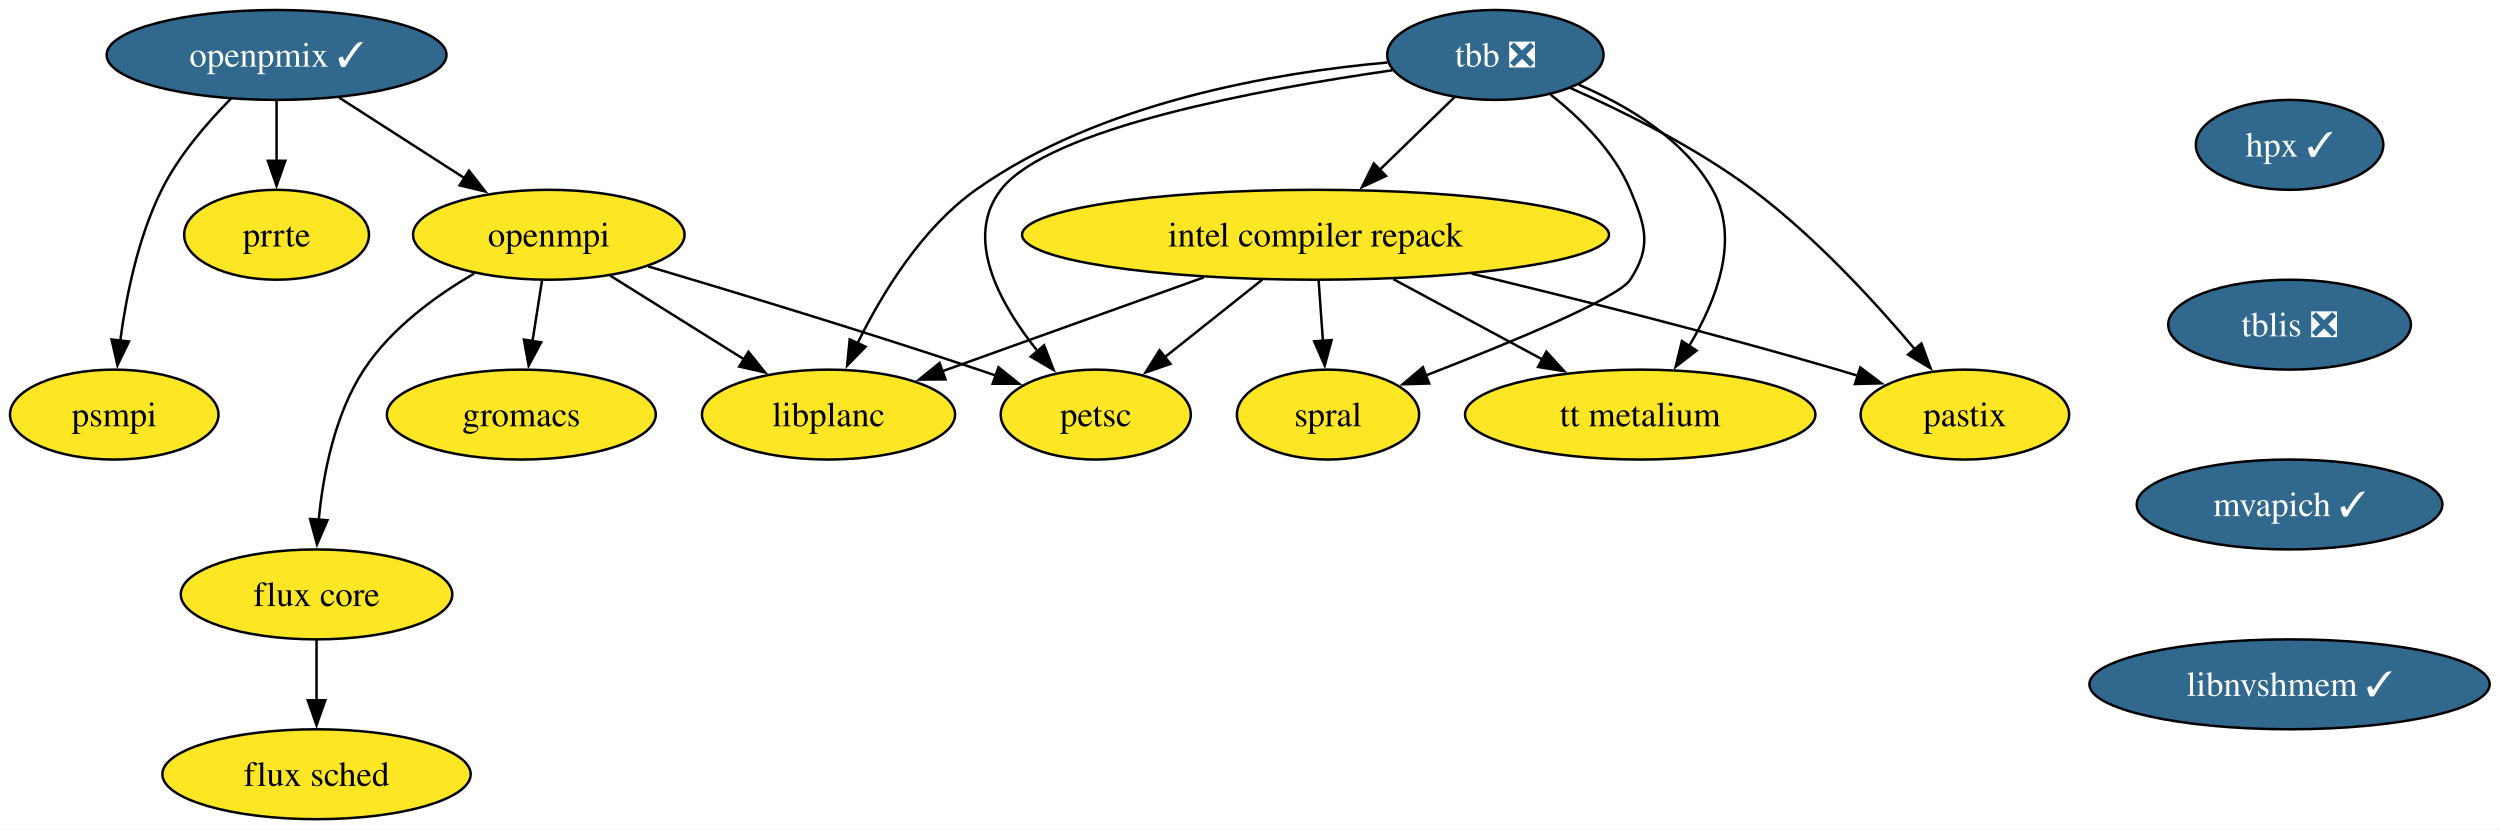
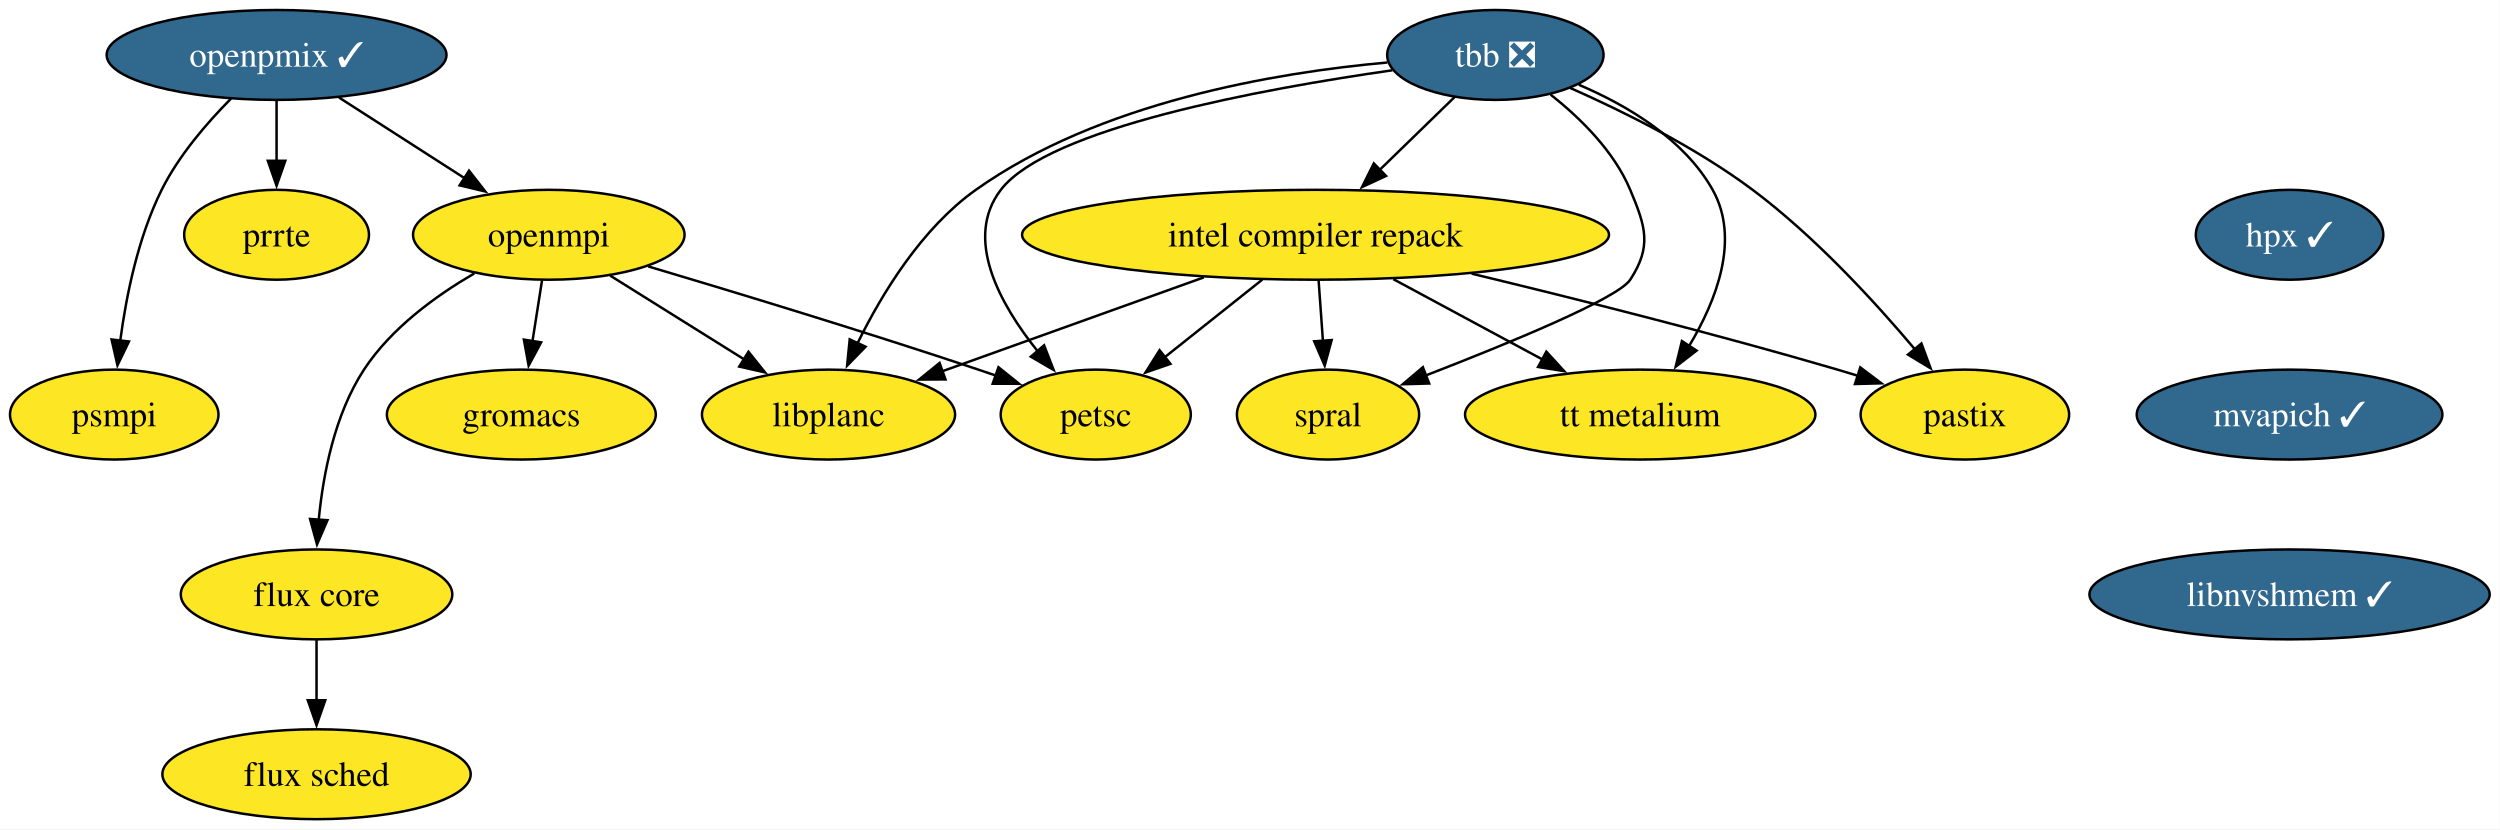
<svg xmlns="http://www.w3.org/2000/svg" xmlns:xlink="http://www.w3.org/1999/xlink" width="1001pt" height="332pt" viewBox="0.00 0.00 1001.00 332.00">
  <g id="graph0" class="graph" transform="scale(1 1) rotate(0) translate(4 328)">
    <polygon fill="white" stroke="none" points="-4,4 -4,-328 996.88,-328 996.88,4 -4,4" />
    <g id="node1" class="node">
      <g id="a_node1">
        <a xlink:href="https://github.com/conda-forge/openmpi-feedstock" xlink:title="openmpi">
          <ellipse fill="#fde725" stroke="black" cx="215.74" cy="-234" rx="54.36" ry="18" />
          <text xml:space="preserve" text-anchor="middle" x="215.74" y="-229.32" font-family="Times,serif" font-size="14.00">openmpi</text>
        </a>
      </g>
    </g>
    <g id="node2" class="node">
      <g id="a_node2">
        <a xlink:href="https://github.com/conda-forge/petsc-feedstock" xlink:title="petsc">
          <ellipse fill="#fde725" stroke="black" cx="434.74" cy="-162" rx="38.06" ry="18" />
          <text xml:space="preserve" text-anchor="middle" x="434.74" y="-157.32" font-family="Times,serif" font-size="14.00">petsc</text>
        </a>
      </g>
    </g>
    <g id="edge1" class="edge">
      <path fill="none" stroke="black" d="M255.53,-221.33C290.51,-210.93 342.7,-195.07 387.74,-180 390.08,-179.22 392.48,-178.4 394.9,-177.56" />
      <polygon fill="black" stroke="black" points="395.79,-180.96 404.05,-174.33 393.46,-174.36 395.79,-180.96" />
    </g>
    <g id="node3" class="node">
      <g id="a_node3">
        <a xlink:href="https://github.com/conda-forge/gromacs-feedstock" xlink:title="gromacs">
          <ellipse fill="#fde725" stroke="black" cx="204.74" cy="-162" rx="53.84" ry="18" />
          <text xml:space="preserve" text-anchor="middle" x="204.74" y="-157.32" font-family="Times,serif" font-size="14.00">gromacs</text>
        </a>
      </g>
    </g>
    <g id="edge2" class="edge">
      <path fill="none" stroke="black" d="M213.02,-215.7C211.86,-208.32 210.48,-199.52 209.18,-191.25" />
      <polygon fill="black" stroke="black" points="212.67,-190.93 207.66,-181.6 205.76,-192.02 212.67,-190.93" />
    </g>
    <g id="node4" class="node">
      <g id="a_node4">
        <a xlink:href="https://github.com/conda-forge/flux-core-feedstock" xlink:title="flux core">
          <ellipse fill="#fde725" stroke="black" cx="122.74" cy="-90" rx="54.36" ry="18" />
          <text xml:space="preserve" text-anchor="middle" x="122.74" y="-85.33" font-family="Times,serif" font-size="14.00">flux core</text>
        </a>
      </g>
    </g>
    <g id="edge3" class="edge">
      <path fill="none" stroke="black" d="M185.94,-218.55C170.46,-209.55 152.56,-196.52 141.74,-180 130.02,-162.11 125.38,-138.26 123.61,-119.75" />
      <polygon fill="black" stroke="black" points="127.12,-119.71 122.93,-109.99 120.14,-120.21 127.12,-119.71" />
    </g>
    <g id="node5" class="node">
      <g id="a_node5">
        <a xlink:href="https://github.com/conda-forge/libplanc-feedstock" xlink:title="libplanc">
          <ellipse fill="#fde725" stroke="black" cx="327.74" cy="-162" rx="50.68" ry="18" />
          <text xml:space="preserve" text-anchor="middle" x="327.74" y="-157.32" font-family="Times,serif" font-size="14.00">libplanc</text>
        </a>
      </g>
    </g>
    <g id="edge4" class="edge">
      <path fill="none" stroke="black" d="M240.32,-217.64C256.04,-207.81 276.64,-194.94 293.89,-184.15" />
      <polygon fill="black" stroke="black" points="295.69,-187.16 302.32,-178.89 291.98,-181.22 295.69,-187.16" />
    </g>
    <g id="node6" class="node">
      <g id="a_node6">
        <a xlink:href="https://github.com/conda-forge/flux-sched-feedstock" xlink:title="flux sched">
          <ellipse fill="#fde725" stroke="black" cx="122.74" cy="-18" rx="61.73" ry="18" />
          <text xml:space="preserve" text-anchor="middle" x="122.74" y="-13.32" font-family="Times,serif" font-size="14.00">flux sched</text>
        </a>
      </g>
    </g>
    <g id="edge5" class="edge">
      <path fill="none" stroke="black" d="M122.74,-71.7C122.74,-64.41 122.74,-55.73 122.74,-47.54" />
      <polygon fill="black" stroke="black" points="126.24,-47.62 122.74,-37.62 119.24,-47.62 126.24,-47.62" />
    </g>
    <g id="node7" class="node">
      <g id="a_node7">
        <a xlink:href="https://github.com/conda-forge/tbb-feedstock/pull/141" xlink:title="tbb ❎">
          <ellipse fill="#31688e" stroke="black" cx="594.74" cy="-306" rx="43.32" ry="18" />
          <text xml:space="preserve" text-anchor="middle" x="594.74" y="-301.32" font-family="Times,serif" font-size="14.00" fill="white">tbb ❎</text>
        </a>
      </g>
    </g>
    <g id="edge6" class="edge">
      <path fill="none" stroke="black" d="M553.51,-299.86C501.26,-292.4 415.7,-276.7 396.74,-252 381.79,-232.53 396.28,-206.3 411.48,-187.36" />
      <polygon fill="black" stroke="black" points="414.05,-189.74 417.88,-179.86 408.73,-185.19 414.05,-189.74" />
    </g>
    <g id="edge7" class="edge">
      <path fill="none" stroke="black" d="M551.53,-302.98C506.61,-298.96 436.11,-287.06 386.74,-252 365.06,-236.61 349.15,-210.52 339.35,-190.56" />
      <polygon fill="black" stroke="black" points="342.57,-189.17 335.18,-181.58 336.22,-192.12 342.57,-189.17" />
    </g>
    <g id="node8" class="node">
      <g id="a_node8">
        <a xlink:href="https://github.com/conda-forge/intel-compiler-repack-feedstock" xlink:title="intel compiler repack">
          <ellipse fill="#fde725" stroke="black" cx="522.74" cy="-234" rx="117.5" ry="18" />
          <text xml:space="preserve" text-anchor="middle" x="522.74" y="-229.32" font-family="Times,serif" font-size="14.00">intel compiler repack</text>
        </a>
      </g>
    </g>
    <g id="edge8" class="edge">
      <path fill="none" stroke="black" d="M578.4,-289.12C569.52,-280.48 558.33,-269.61 548.32,-259.88" />
      <polygon fill="black" stroke="black" points="550.96,-257.56 541.35,-253.1 546.08,-262.58 550.96,-257.56" />
    </g>
    <g id="node9" class="node">
      <g id="a_node9">
        <a xlink:href="https://github.com/conda-forge/spral-feedstock" xlink:title="spral">
          <ellipse fill="#fde725" stroke="black" cx="527.74" cy="-162" rx="36.48" ry="18" />
          <text xml:space="preserve" text-anchor="middle" x="527.74" y="-157.32" font-family="Times,serif" font-size="14.00">spral</text>
        </a>
      </g>
    </g>
    <g id="edge9" class="edge">
      <path fill="none" stroke="black" d="M616.86,-290.13C628.73,-280.75 642.23,-267.5 648.74,-252 654.93,-237.25 657.49,-229.39 648.74,-216 643.86,-208.53 600.18,-190.55 566.69,-177.6" />
      <polygon fill="black" stroke="black" points="568.24,-174.45 557.65,-174.14 565.73,-180.98 568.24,-174.45" />
    </g>
    <g id="node10" class="node">
      <g id="a_node10">
        <a xlink:href="https://github.com/conda-forge/pastix-feedstock" xlink:title="pastix">
          <ellipse fill="#fde725" stroke="black" cx="782.74" cy="-162" rx="41.74" ry="18" />
          <text xml:space="preserve" text-anchor="middle" x="782.74" y="-157.32" font-family="Times,serif" font-size="14.00">pastix</text>
        </a>
      </g>
    </g>
    <g id="edge10" class="edge">
      <path fill="none" stroke="black" d="M624.67,-292.8C646.09,-283.33 675.03,-268.97 697.74,-252 722.59,-233.42 746.61,-207.28 762.73,-188.13" />
      <polygon fill="black" stroke="black" points="765.34,-190.47 769.02,-180.53 759.95,-186.01 765.34,-190.47" />
    </g>
    <g id="node11" class="node">
      <g id="a_node11">
        <a xlink:href="https://github.com/conda-forge/tt-metalium-feedstock" xlink:title="tt metalium">
          <ellipse fill="#fde725" stroke="black" cx="652.74" cy="-162" rx="70.15" ry="18" />
          <text xml:space="preserve" text-anchor="middle" x="652.74" y="-157.32" font-family="Times,serif" font-size="14.00">tt metalium</text>
        </a>
      </g>
    </g>
    <g id="edge11" class="edge">
      <path fill="none" stroke="black" d="M628.15,-294.07C647.53,-285.81 670.3,-272.35 681.74,-252 692.82,-232.27 683.27,-207.68 672.25,-189.35" />
      <polygon fill="black" stroke="black" points="675.31,-187.63 666.93,-181.15 669.44,-191.44 675.31,-187.63" />
    </g>
    <g id="edge12" class="edge">
      <path fill="none" stroke="black" d="M501.44,-216.05C489.65,-206.68 474.87,-194.92 462.22,-184.86" />
      <polygon fill="black" stroke="black" points="464.64,-182.32 454.64,-178.83 460.29,-187.79 464.64,-182.32" />
    </g>
    <g id="edge13" class="edge">
      <path fill="none" stroke="black" d="M478,-216.94C446.62,-205.68 404.8,-190.66 373.25,-179.34" />
      <polygon fill="black" stroke="black" points="374.57,-176.09 363.98,-176.01 372.21,-182.68 374.57,-176.09" />
    </g>
    <g id="edge14" class="edge">
      <path fill="none" stroke="black" d="M523.97,-215.7C524.5,-208.41 525.12,-199.73 525.7,-191.54" />
      <polygon fill="black" stroke="black" points="529.19,-191.84 526.41,-181.61 522.21,-191.34 529.19,-191.84" />
    </g>
    <g id="edge15" class="edge">
      <path fill="none" stroke="black" d="M585.25,-218.42C626.95,-208.38 682.88,-194.32 731.74,-180 734.44,-179.21 737.22,-178.37 740.01,-177.5" />
      <polygon fill="black" stroke="black" points="740.85,-180.9 749.31,-174.52 738.72,-174.24 740.85,-180.9" />
    </g>
    <g id="edge16" class="edge">
      <path fill="none" stroke="black" d="M553.88,-216.23C571.83,-206.56 594.57,-194.32 613.71,-184.01" />
      <polygon fill="black" stroke="black" points="615.16,-187.21 622.3,-179.39 611.84,-181.05 615.16,-187.21" />
    </g>
    <g id="node12" class="node">
      <g id="a_node12">
        <a xlink:href="https://github.com/conda-forge/hpx-feedstock/pull/38" xlink:title="hpx ✓">
-           <ellipse fill="#31688e" stroke="black" cx="912.74" cy="-270" rx="37.53" ry="18" />
-           <text xml:space="preserve" text-anchor="middle" x="912.74" y="-265.32" font-family="Times,serif" font-size="14.00" fill="white">hpx ✓</text>
+           <ellipse fill="#31688e" stroke="black" cx="912.74" cy="-234" rx="37.53" ry="18" />
+           <text xml:space="preserve" text-anchor="middle" x="912.74" y="-229.32" font-family="Times,serif" font-size="14.00" fill="white">hpx ✓</text>
        </a>
      </g>
    </g>
    <g id="node13" class="node">
      <g id="a_node13">
-         <a xlink:href="https://github.com/conda-forge/tblis-feedstock/pull/4" xlink:title="tblis ❎">
-           <ellipse fill="#31688e" stroke="black" cx="912.74" cy="-198" rx="48.58" ry="18" />
-           <text xml:space="preserve" text-anchor="middle" x="912.74" y="-193.32" font-family="Times,serif" font-size="14.00" fill="white">tblis ❎</text>
+         <a xlink:href="https://github.com/conda-forge/mvapich-feedstock/pull/21" xlink:title="mvapich ✓">
+           <ellipse fill="#31688e" stroke="black" cx="912.74" cy="-162" rx="61.2" ry="18" />
+           <text xml:space="preserve" text-anchor="middle" x="912.74" y="-157.32" font-family="Times,serif" font-size="14.00" fill="white">mvapich ✓</text>
        </a>
      </g>
    </g>
    <g id="node14" class="node">
      <g id="a_node14">
-         <a xlink:href="https://github.com/conda-forge/mvapich-feedstock/pull/21" xlink:title="mvapich ✓">
-           <ellipse fill="#31688e" stroke="black" cx="912.74" cy="-126" rx="61.2" ry="18" />
-           <text xml:space="preserve" text-anchor="middle" x="912.74" y="-121.33" font-family="Times,serif" font-size="14.00" fill="white">mvapich ✓</text>
+         <a xlink:href="https://github.com/conda-forge/libnvshmem-feedstock/pull/9" xlink:title="libnvshmem ✓">
+           <ellipse fill="#31688e" stroke="black" cx="912.74" cy="-90" rx="80.14" ry="18" />
+           <text xml:space="preserve" text-anchor="middle" x="912.74" y="-85.33" font-family="Times,serif" font-size="14.00" fill="white">libnvshmem ✓</text>
        </a>
      </g>
    </g>
    <g id="node15" class="node">
      <g id="a_node15">
-         <a xlink:href="https://github.com/conda-forge/libnvshmem-feedstock/pull/9" xlink:title="libnvshmem ✓">
-           <ellipse fill="#31688e" stroke="black" cx="912.74" cy="-54" rx="80.14" ry="18" />
-           <text xml:space="preserve" text-anchor="middle" x="912.74" y="-49.33" font-family="Times,serif" font-size="14.00" fill="white">libnvshmem ✓</text>
-         </a>
-       </g>
-     </g>
-     <g id="node16" class="node">
-       <g id="a_node16">
        <a xlink:href="https://github.com/conda-forge/prrte-feedstock" xlink:title="prrte">
          <ellipse fill="#fde725" stroke="black" cx="106.74" cy="-234" rx="37" ry="18" />
          <text xml:space="preserve" text-anchor="middle" x="106.74" y="-229.32" font-family="Times,serif" font-size="14.00">prrte</text>
        </a>
      </g>
    </g>
-     <g id="node17" class="node">
-       <g id="a_node17">
+     <g id="node16" class="node">
+       <g id="a_node16">
        <a xlink:href="https://github.com/conda-forge/openpmix-feedstock/pull/8" xlink:title="openpmix ✓">
          <ellipse fill="#31688e" stroke="black" cx="106.74" cy="-306" rx="68.04" ry="18" />
          <text xml:space="preserve" text-anchor="middle" x="106.74" y="-301.32" font-family="Times,serif" font-size="14.00" fill="white">openpmix ✓</text>
        </a>
      </g>
    </g>
-     <g id="edge20" class="edge">
+     <g id="edge19" class="edge">
      <path fill="none" stroke="black" d="M131.75,-288.94C146.63,-279.38 165.72,-267.12 181.93,-256.71" />
      <polygon fill="black" stroke="black" points="183.8,-259.67 190.32,-251.32 180.02,-253.78 183.8,-259.67" />
    </g>
-     <g id="edge21" class="edge">
+     <g id="edge20" class="edge">
      <path fill="none" stroke="black" d="M106.74,-287.7C106.74,-280.41 106.74,-271.73 106.74,-263.54" />
      <polygon fill="black" stroke="black" points="110.24,-263.62 106.74,-253.62 103.24,-263.62 110.24,-263.62" />
    </g>
-     <g id="node18" class="node">
-       <g id="a_node18">
+     <g id="node17" class="node">
+       <g id="a_node17">
        <a xlink:href="https://github.com/conda-forge/psmpi-feedstock" xlink:title="psmpi">
          <ellipse fill="#fde725" stroke="black" cx="41.74" cy="-162" rx="41.74" ry="18" />
          <text xml:space="preserve" text-anchor="middle" x="41.74" y="-157.32" font-family="Times,serif" font-size="14.00">psmpi</text>
        </a>
      </g>
    </g>
-     <g id="edge22" class="edge">
+     <g id="edge21" class="edge">
      <path fill="none" stroke="black" d="M88.5,-288.51C78.84,-278.79 67.59,-265.74 60.74,-252 51.3,-233.07 46.54,-209.6 44.14,-191.51" />
      <polygon fill="black" stroke="black" points="47.64,-191.28 43.03,-181.74 40.68,-192.07 47.64,-191.28" />
    </g>
  </g>
</svg>
